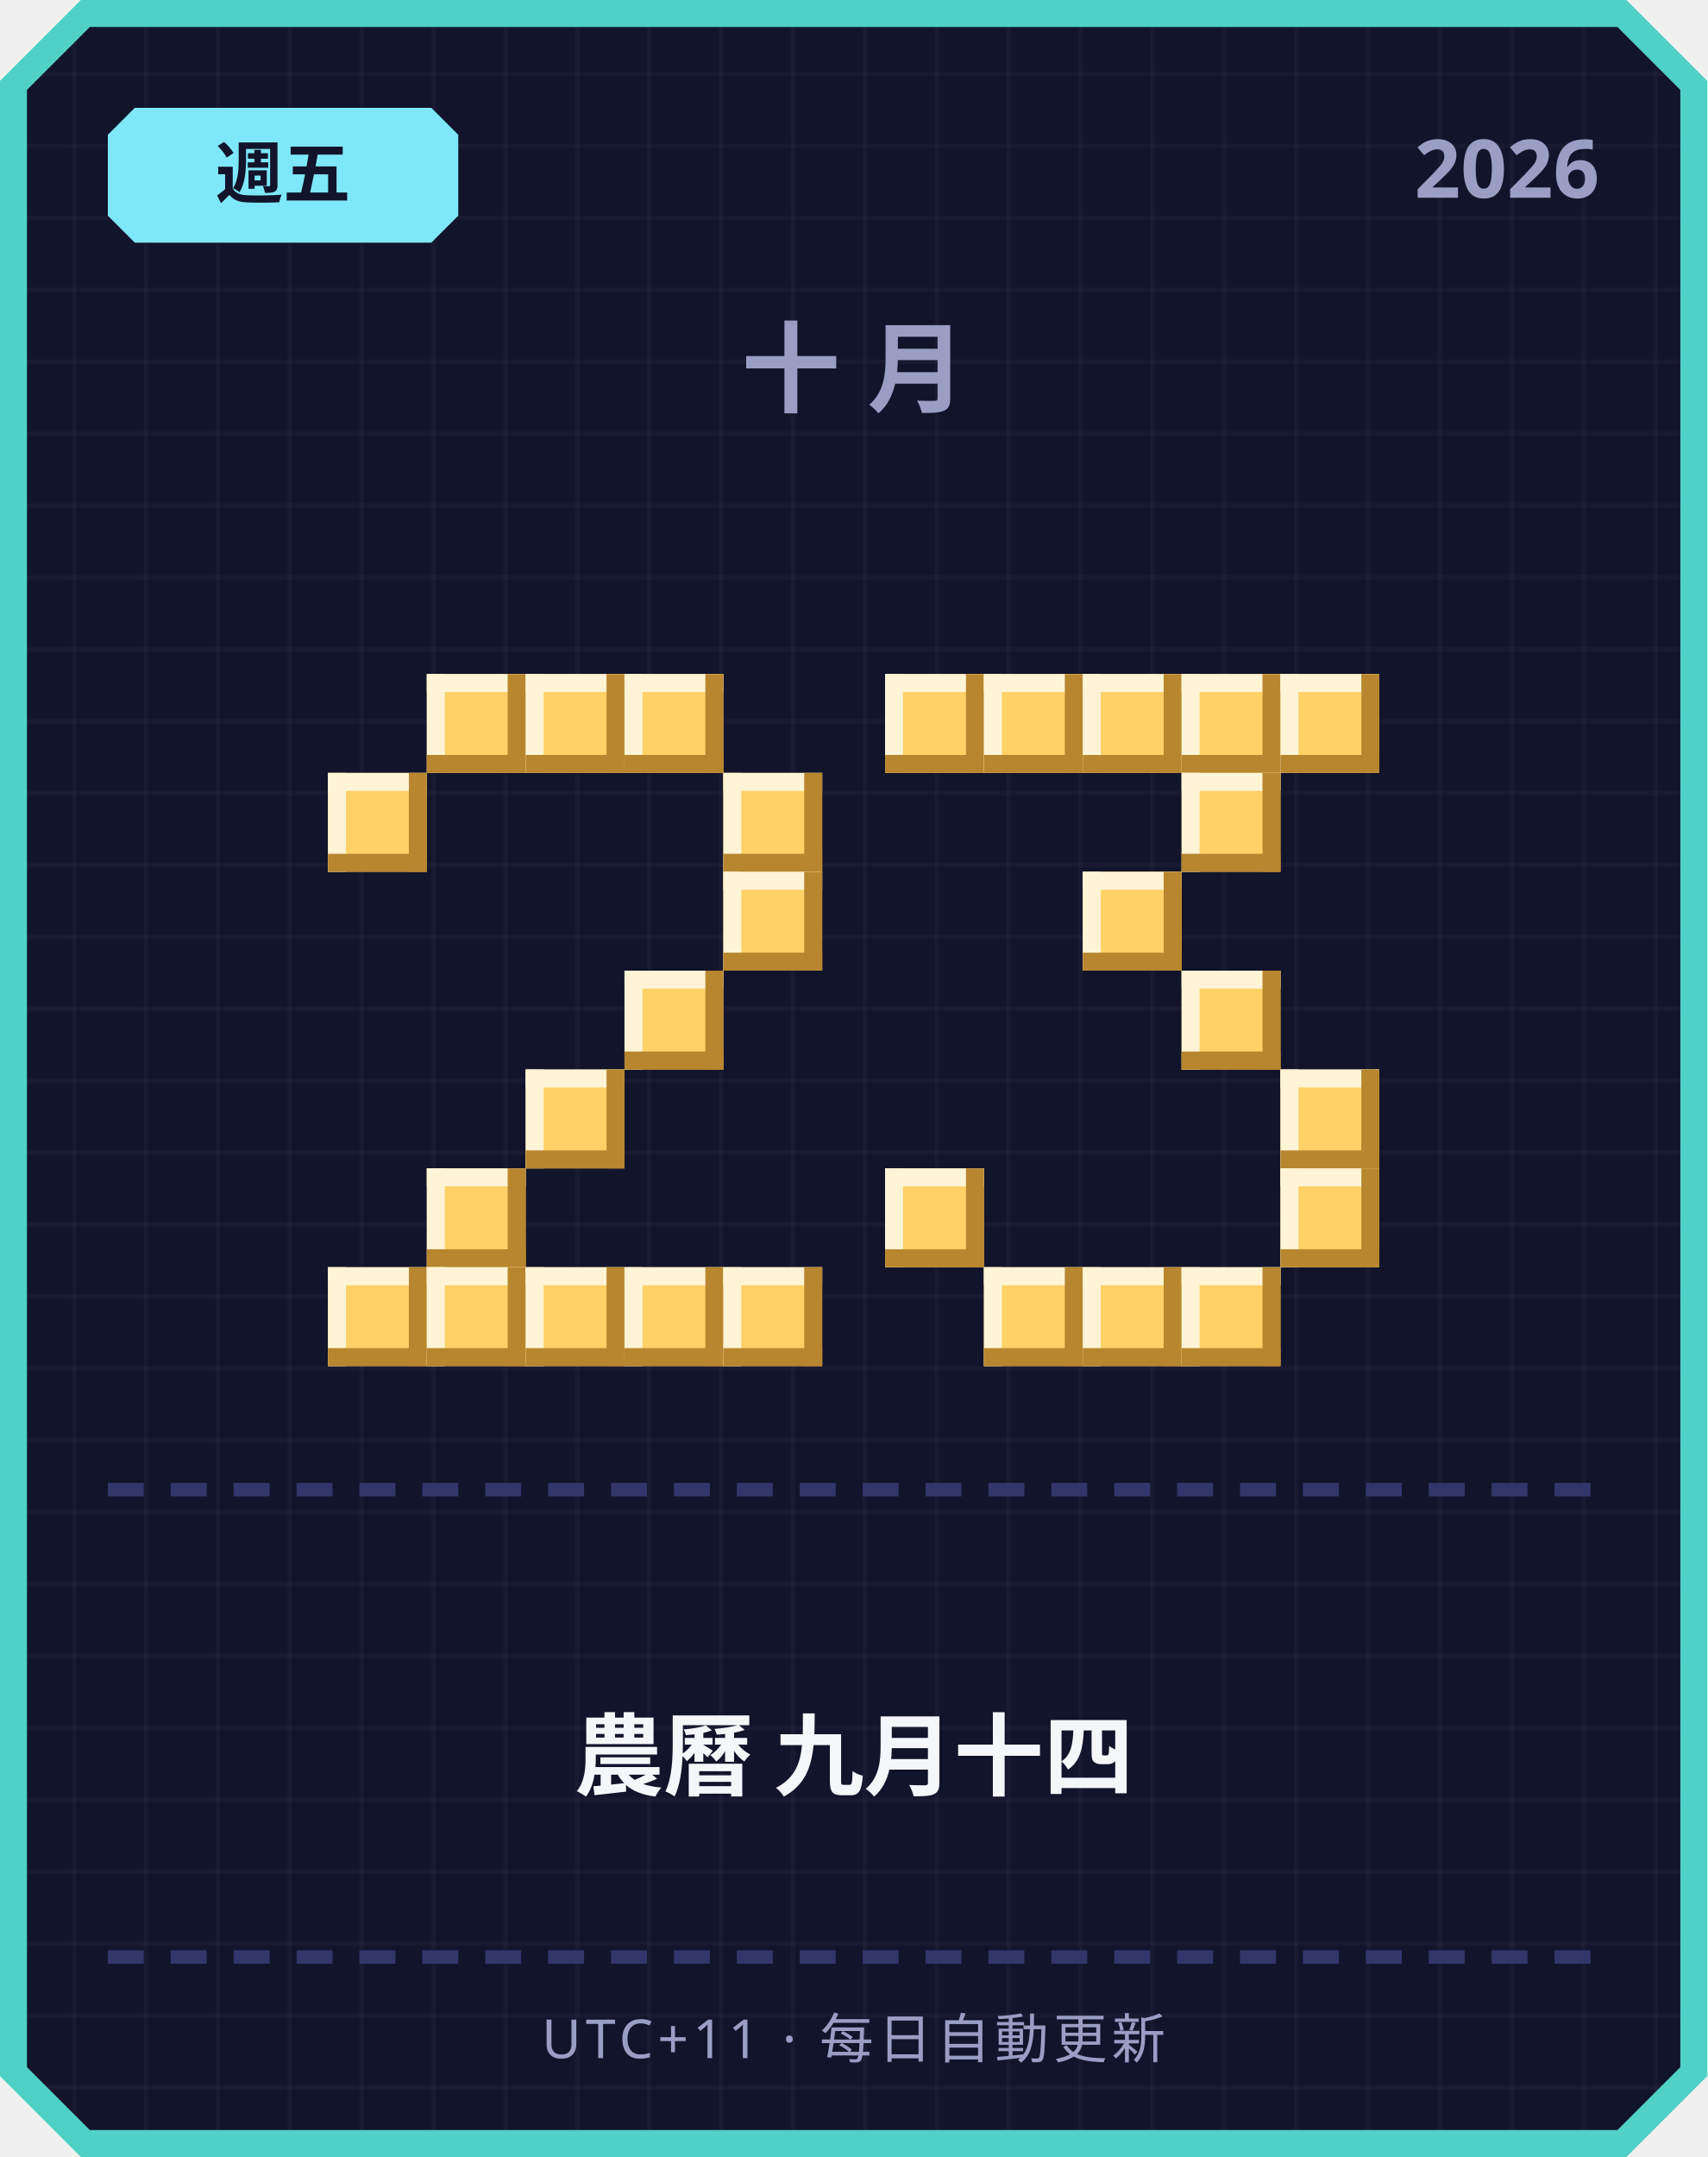
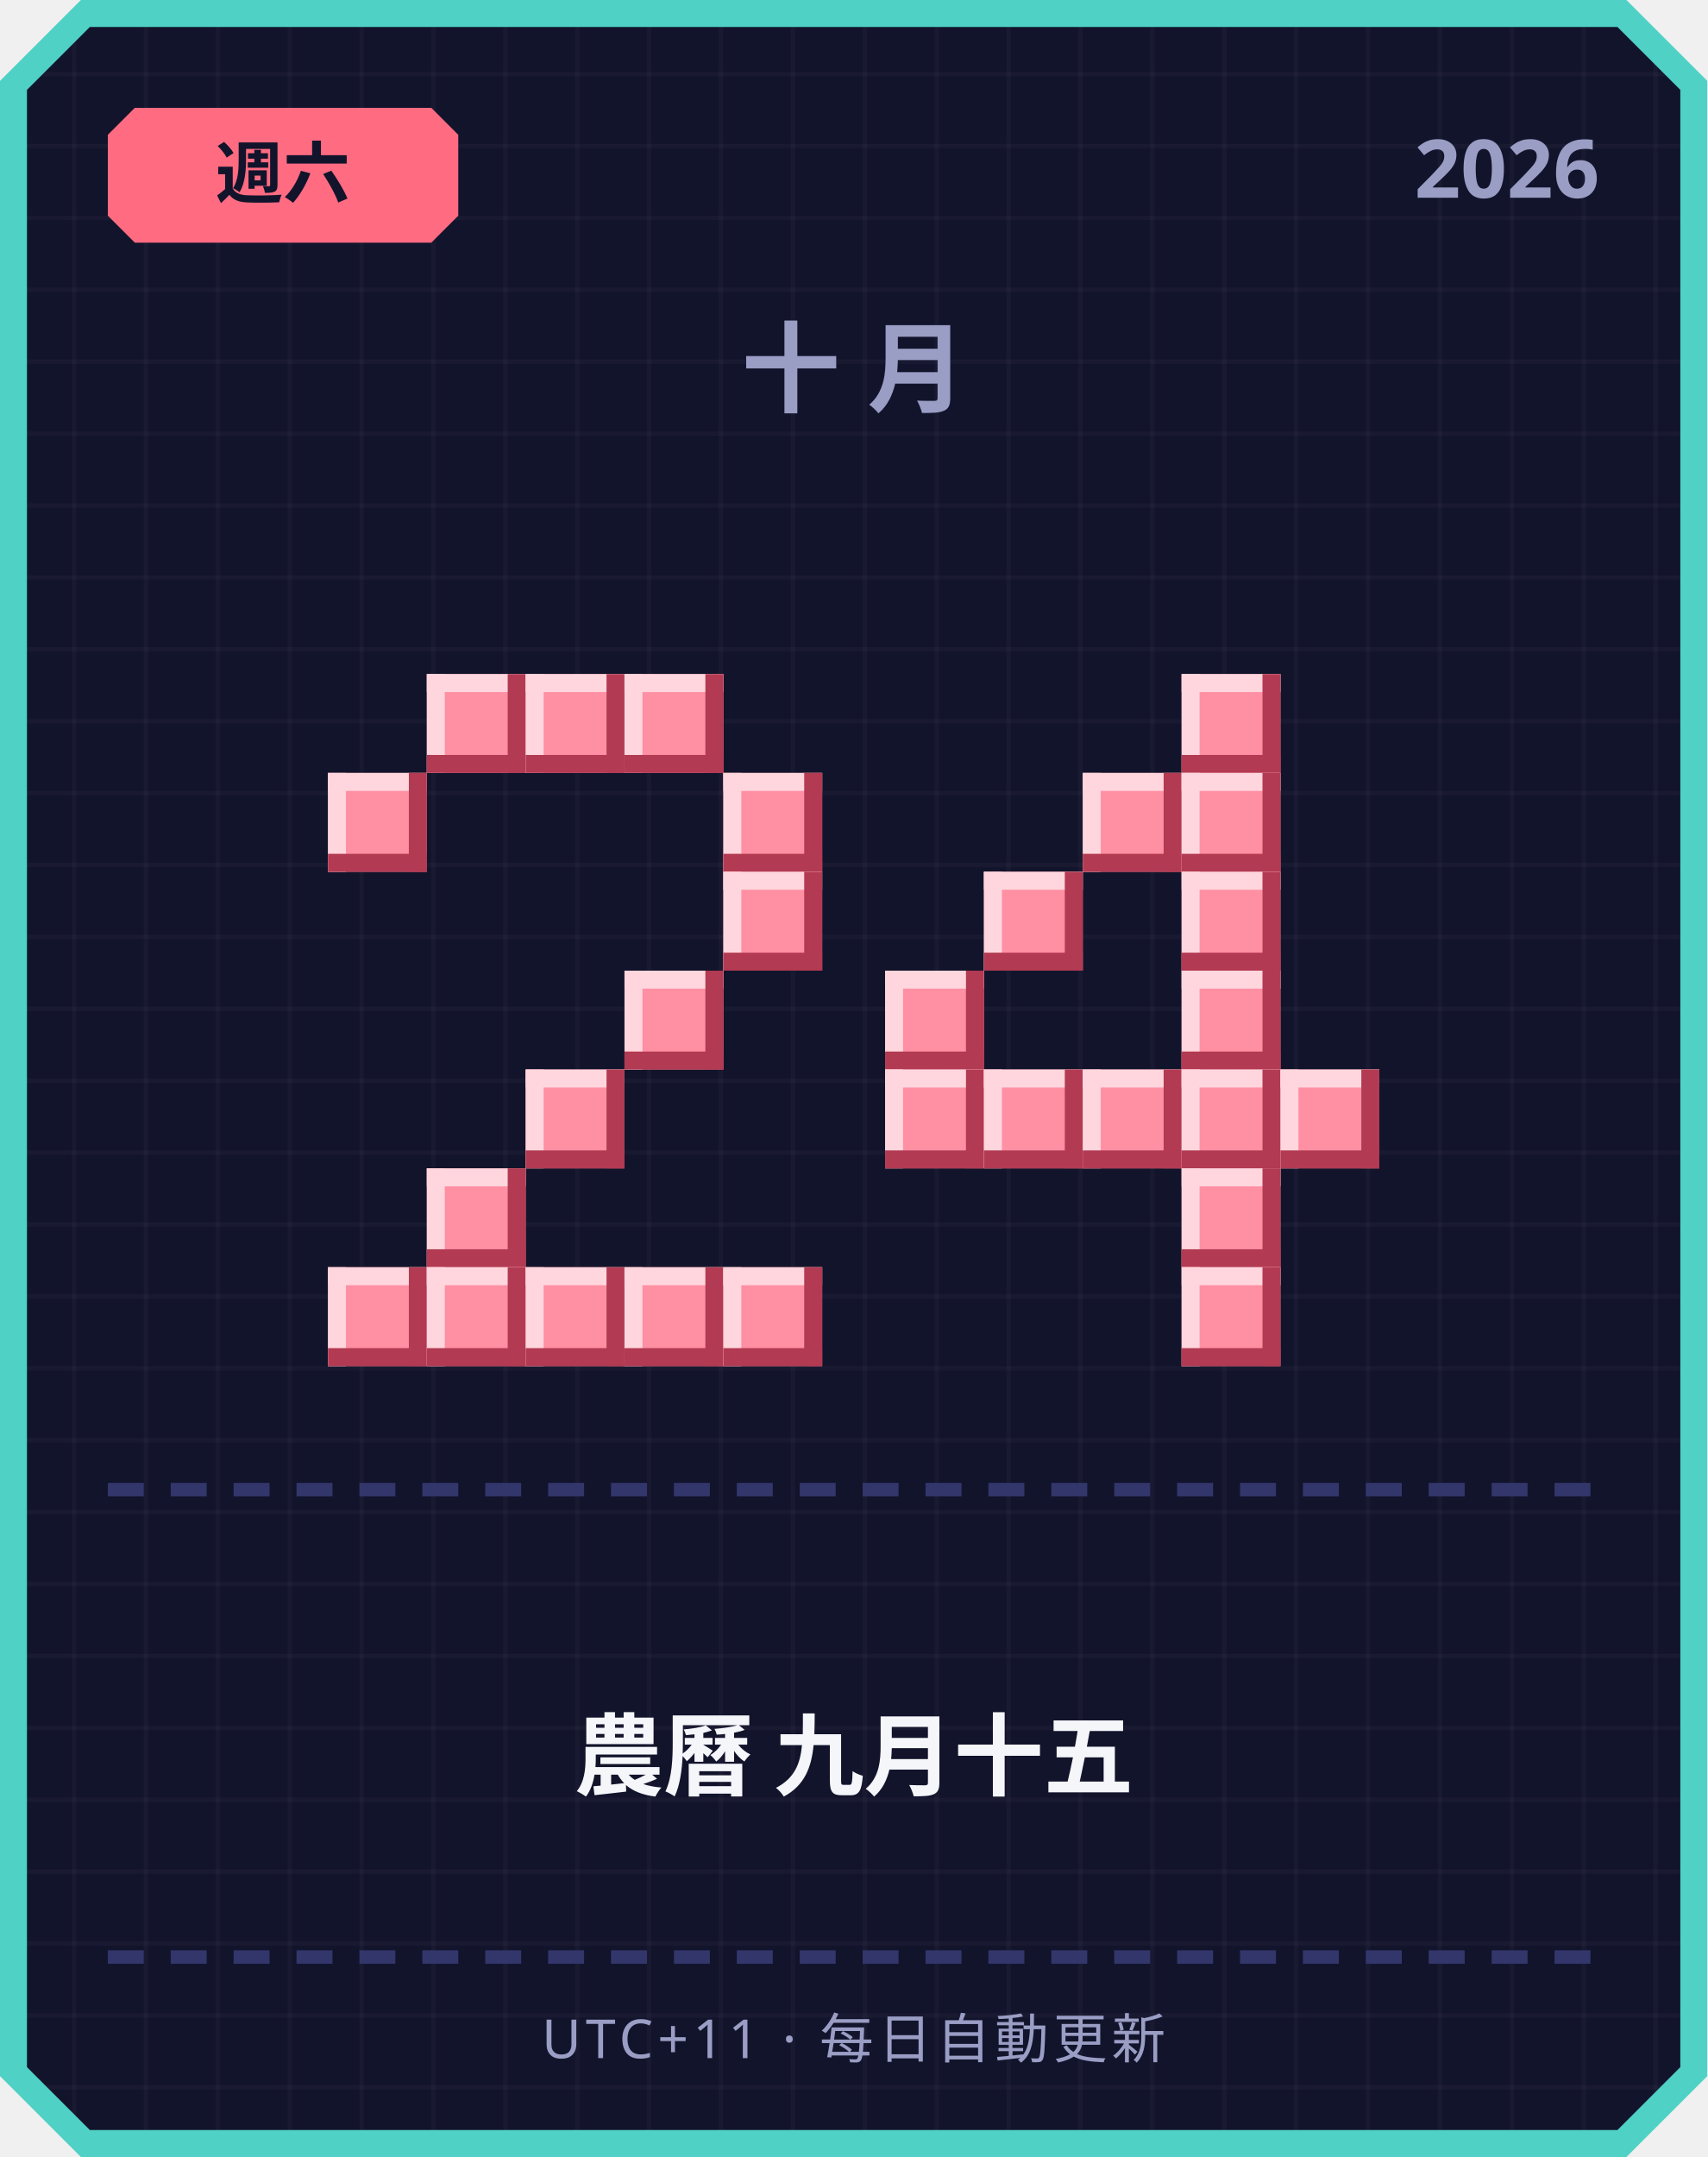
<svg xmlns="http://www.w3.org/2000/svg" width="380" height="480" viewBox="0 0 380 480">
  <defs>
    <pattern id="grid" width="16" height="16" patternUnits="userSpaceOnUse">
      <rect width="16" height="16" fill="#12142b" />
      <rect width="1" height="16" fill="#ffffff" opacity="0.03" />
      <rect width="16" height="1" fill="#ffffff" opacity="0.03" />
    </pattern>
  </defs>
  <path d="M 18,0 L 362,0 L 380,18 L 380,462 L 362,480 L 18,480 L 0,462 L 0,18 Z" fill="#4fd1c5" />
  <path d="M 20,6 L 360,6 L 374,20 L 374,460 L 360,474 L 20,474 L 6,460 L 6,20 Z" fill="url(#grid)" />
-   <path d="M 30,24 L 96,24 L 102,30 L 102,48 L 96,54 L 30,54 L 24,48 L 24,30 Z" fill="#7ee8fa" />
-   <text x="63" y="44" text-anchor="middle" font-family="'Segoe UI', sans-serif" font-size="15" font-weight="700" fill="#12142b">週五</text>
+   <path d="M 30,24 L 96,24 L 102,30 L 102,48 L 96,54 L 30,54 L 24,48 L 24,30 Z" fill="#ff6b81" />
+   <text x="63" y="44" text-anchor="middle" font-family="'Segoe UI', sans-serif" font-size="15" font-weight="700" fill="#12142b">週六</text>
  <text x="356" y="44" text-anchor="end" font-family="'Segoe UI', sans-serif" font-size="18" font-weight="700" fill="#9a9dc4">2026</text>
  <text x="190" y="90" text-anchor="middle" font-family="'Segoe UI', sans-serif" font-size="22" font-weight="700" letter-spacing="6" fill="#9a9dc4">十月</text>
-   <rect x="95" y="150" width="22" height="22" fill="#ffd166" />
-   <rect x="95" y="150" width="22" height="4" fill="#fff4d6" />
-   <rect x="95" y="150" width="4" height="22" fill="#fff4d6" />
-   <rect x="95" y="168" width="22" height="4" fill="#b8862e" />
-   <rect x="113" y="150" width="4" height="22" fill="#b8862e" />
-   <rect x="117" y="150" width="22" height="22" fill="#ffd166" />
-   <rect x="117" y="150" width="22" height="4" fill="#fff4d6" />
-   <rect x="117" y="150" width="4" height="22" fill="#fff4d6" />
-   <rect x="117" y="168" width="22" height="4" fill="#b8862e" />
-   <rect x="135" y="150" width="4" height="22" fill="#b8862e" />
-   <rect x="139" y="150" width="22" height="22" fill="#ffd166" />
-   <rect x="139" y="150" width="22" height="4" fill="#fff4d6" />
-   <rect x="139" y="150" width="4" height="22" fill="#fff4d6" />
-   <rect x="139" y="168" width="22" height="4" fill="#b8862e" />
-   <rect x="157" y="150" width="4" height="22" fill="#b8862e" />
-   <rect x="73" y="172" width="22" height="22" fill="#ffd166" />
-   <rect x="73" y="172" width="22" height="4" fill="#fff4d6" />
-   <rect x="73" y="172" width="4" height="22" fill="#fff4d6" />
-   <rect x="73" y="190" width="22" height="4" fill="#b8862e" />
-   <rect x="91" y="172" width="4" height="22" fill="#b8862e" />
-   <rect x="161" y="172" width="22" height="22" fill="#ffd166" />
-   <rect x="161" y="172" width="22" height="4" fill="#fff4d6" />
-   <rect x="161" y="172" width="4" height="22" fill="#fff4d6" />
-   <rect x="161" y="190" width="22" height="4" fill="#b8862e" />
-   <rect x="179" y="172" width="4" height="22" fill="#b8862e" />
-   <rect x="161" y="194" width="22" height="22" fill="#ffd166" />
-   <rect x="161" y="194" width="22" height="4" fill="#fff4d6" />
-   <rect x="161" y="194" width="4" height="22" fill="#fff4d6" />
-   <rect x="161" y="212" width="22" height="4" fill="#b8862e" />
-   <rect x="179" y="194" width="4" height="22" fill="#b8862e" />
-   <rect x="139" y="216" width="22" height="22" fill="#ffd166" />
-   <rect x="139" y="216" width="22" height="4" fill="#fff4d6" />
-   <rect x="139" y="216" width="4" height="22" fill="#fff4d6" />
-   <rect x="139" y="234" width="22" height="4" fill="#b8862e" />
-   <rect x="157" y="216" width="4" height="22" fill="#b8862e" />
-   <rect x="117" y="238" width="22" height="22" fill="#ffd166" />
-   <rect x="117" y="238" width="22" height="4" fill="#fff4d6" />
-   <rect x="117" y="238" width="4" height="22" fill="#fff4d6" />
-   <rect x="117" y="256" width="22" height="4" fill="#b8862e" />
-   <rect x="135" y="238" width="4" height="22" fill="#b8862e" />
-   <rect x="95" y="260" width="22" height="22" fill="#ffd166" />
-   <rect x="95" y="260" width="22" height="4" fill="#fff4d6" />
-   <rect x="95" y="260" width="4" height="22" fill="#fff4d6" />
-   <rect x="95" y="278" width="22" height="4" fill="#b8862e" />
-   <rect x="113" y="260" width="4" height="22" fill="#b8862e" />
-   <rect x="73" y="282" width="22" height="22" fill="#ffd166" />
-   <rect x="73" y="282" width="22" height="4" fill="#fff4d6" />
-   <rect x="73" y="282" width="4" height="22" fill="#fff4d6" />
-   <rect x="73" y="300" width="22" height="4" fill="#b8862e" />
-   <rect x="91" y="282" width="4" height="22" fill="#b8862e" />
-   <rect x="95" y="282" width="22" height="22" fill="#ffd166" />
-   <rect x="95" y="282" width="22" height="4" fill="#fff4d6" />
-   <rect x="95" y="282" width="4" height="22" fill="#fff4d6" />
-   <rect x="95" y="300" width="22" height="4" fill="#b8862e" />
-   <rect x="113" y="282" width="4" height="22" fill="#b8862e" />
-   <rect x="117" y="282" width="22" height="22" fill="#ffd166" />
-   <rect x="117" y="282" width="22" height="4" fill="#fff4d6" />
-   <rect x="117" y="282" width="4" height="22" fill="#fff4d6" />
-   <rect x="117" y="300" width="22" height="4" fill="#b8862e" />
-   <rect x="135" y="282" width="4" height="22" fill="#b8862e" />
-   <rect x="139" y="282" width="22" height="22" fill="#ffd166" />
-   <rect x="139" y="282" width="22" height="4" fill="#fff4d6" />
-   <rect x="139" y="282" width="4" height="22" fill="#fff4d6" />
-   <rect x="139" y="300" width="22" height="4" fill="#b8862e" />
-   <rect x="157" y="282" width="4" height="22" fill="#b8862e" />
-   <rect x="161" y="282" width="22" height="22" fill="#ffd166" />
-   <rect x="161" y="282" width="22" height="4" fill="#fff4d6" />
-   <rect x="161" y="282" width="4" height="22" fill="#fff4d6" />
-   <rect x="161" y="300" width="22" height="4" fill="#b8862e" />
-   <rect x="179" y="282" width="4" height="22" fill="#b8862e" />
-   <rect x="197" y="150" width="22" height="22" fill="#ffd166" />
-   <rect x="197" y="150" width="22" height="4" fill="#fff4d6" />
-   <rect x="197" y="150" width="4" height="22" fill="#fff4d6" />
-   <rect x="197" y="168" width="22" height="4" fill="#b8862e" />
-   <rect x="215" y="150" width="4" height="22" fill="#b8862e" />
-   <rect x="219" y="150" width="22" height="22" fill="#ffd166" />
-   <rect x="219" y="150" width="22" height="4" fill="#fff4d6" />
-   <rect x="219" y="150" width="4" height="22" fill="#fff4d6" />
-   <rect x="219" y="168" width="22" height="4" fill="#b8862e" />
-   <rect x="237" y="150" width="4" height="22" fill="#b8862e" />
-   <rect x="241" y="150" width="22" height="22" fill="#ffd166" />
-   <rect x="241" y="150" width="22" height="4" fill="#fff4d6" />
-   <rect x="241" y="150" width="4" height="22" fill="#fff4d6" />
-   <rect x="241" y="168" width="22" height="4" fill="#b8862e" />
-   <rect x="259" y="150" width="4" height="22" fill="#b8862e" />
-   <rect x="263" y="150" width="22" height="22" fill="#ffd166" />
-   <rect x="263" y="150" width="22" height="4" fill="#fff4d6" />
-   <rect x="263" y="150" width="4" height="22" fill="#fff4d6" />
-   <rect x="263" y="168" width="22" height="4" fill="#b8862e" />
-   <rect x="281" y="150" width="4" height="22" fill="#b8862e" />
-   <rect x="285" y="150" width="22" height="22" fill="#ffd166" />
-   <rect x="285" y="150" width="22" height="4" fill="#fff4d6" />
-   <rect x="285" y="150" width="4" height="22" fill="#fff4d6" />
-   <rect x="285" y="168" width="22" height="4" fill="#b8862e" />
-   <rect x="303" y="150" width="4" height="22" fill="#b8862e" />
-   <rect x="263" y="172" width="22" height="22" fill="#ffd166" />
-   <rect x="263" y="172" width="22" height="4" fill="#fff4d6" />
-   <rect x="263" y="172" width="4" height="22" fill="#fff4d6" />
-   <rect x="263" y="190" width="22" height="4" fill="#b8862e" />
-   <rect x="281" y="172" width="4" height="22" fill="#b8862e" />
-   <rect x="241" y="194" width="22" height="22" fill="#ffd166" />
-   <rect x="241" y="194" width="22" height="4" fill="#fff4d6" />
-   <rect x="241" y="194" width="4" height="22" fill="#fff4d6" />
-   <rect x="241" y="212" width="22" height="4" fill="#b8862e" />
-   <rect x="259" y="194" width="4" height="22" fill="#b8862e" />
-   <rect x="263" y="216" width="22" height="22" fill="#ffd166" />
-   <rect x="263" y="216" width="22" height="4" fill="#fff4d6" />
-   <rect x="263" y="216" width="4" height="22" fill="#fff4d6" />
-   <rect x="263" y="234" width="22" height="4" fill="#b8862e" />
-   <rect x="281" y="216" width="4" height="22" fill="#b8862e" />
-   <rect x="285" y="238" width="22" height="22" fill="#ffd166" />
-   <rect x="285" y="238" width="22" height="4" fill="#fff4d6" />
-   <rect x="285" y="238" width="4" height="22" fill="#fff4d6" />
-   <rect x="285" y="256" width="22" height="4" fill="#b8862e" />
-   <rect x="303" y="238" width="4" height="22" fill="#b8862e" />
-   <rect x="197" y="260" width="22" height="22" fill="#ffd166" />
-   <rect x="197" y="260" width="22" height="4" fill="#fff4d6" />
-   <rect x="197" y="260" width="4" height="22" fill="#fff4d6" />
-   <rect x="197" y="278" width="22" height="4" fill="#b8862e" />
-   <rect x="215" y="260" width="4" height="22" fill="#b8862e" />
-   <rect x="285" y="260" width="22" height="22" fill="#ffd166" />
-   <rect x="285" y="260" width="22" height="4" fill="#fff4d6" />
-   <rect x="285" y="260" width="4" height="22" fill="#fff4d6" />
-   <rect x="285" y="278" width="22" height="4" fill="#b8862e" />
-   <rect x="303" y="260" width="4" height="22" fill="#b8862e" />
-   <rect x="219" y="282" width="22" height="22" fill="#ffd166" />
-   <rect x="219" y="282" width="22" height="4" fill="#fff4d6" />
-   <rect x="219" y="282" width="4" height="22" fill="#fff4d6" />
-   <rect x="219" y="300" width="22" height="4" fill="#b8862e" />
-   <rect x="237" y="282" width="4" height="22" fill="#b8862e" />
-   <rect x="241" y="282" width="22" height="22" fill="#ffd166" />
-   <rect x="241" y="282" width="22" height="4" fill="#fff4d6" />
-   <rect x="241" y="282" width="4" height="22" fill="#fff4d6" />
-   <rect x="241" y="300" width="22" height="4" fill="#b8862e" />
-   <rect x="259" y="282" width="4" height="22" fill="#b8862e" />
-   <rect x="263" y="282" width="22" height="22" fill="#ffd166" />
-   <rect x="263" y="282" width="22" height="4" fill="#fff4d6" />
-   <rect x="263" y="282" width="4" height="22" fill="#fff4d6" />
-   <rect x="263" y="300" width="22" height="4" fill="#b8862e" />
-   <rect x="281" y="282" width="4" height="22" fill="#b8862e" />
+   <rect x="95" y="150" width="22" height="22" fill="#ff8fa3" />
+   <rect x="95" y="150" width="22" height="4" fill="#ffd6dd" />
+   <rect x="95" y="150" width="4" height="22" fill="#ffd6dd" />
+   <rect x="95" y="168" width="22" height="4" fill="#b23a52" />
+   <rect x="113" y="150" width="4" height="22" fill="#b23a52" />
+   <rect x="117" y="150" width="22" height="22" fill="#ff8fa3" />
+   <rect x="117" y="150" width="22" height="4" fill="#ffd6dd" />
+   <rect x="117" y="150" width="4" height="22" fill="#ffd6dd" />
+   <rect x="117" y="168" width="22" height="4" fill="#b23a52" />
+   <rect x="135" y="150" width="4" height="22" fill="#b23a52" />
+   <rect x="139" y="150" width="22" height="22" fill="#ff8fa3" />
+   <rect x="139" y="150" width="22" height="4" fill="#ffd6dd" />
+   <rect x="139" y="150" width="4" height="22" fill="#ffd6dd" />
+   <rect x="139" y="168" width="22" height="4" fill="#b23a52" />
+   <rect x="157" y="150" width="4" height="22" fill="#b23a52" />
+   <rect x="73" y="172" width="22" height="22" fill="#ff8fa3" />
+   <rect x="73" y="172" width="22" height="4" fill="#ffd6dd" />
+   <rect x="73" y="172" width="4" height="22" fill="#ffd6dd" />
+   <rect x="73" y="190" width="22" height="4" fill="#b23a52" />
+   <rect x="91" y="172" width="4" height="22" fill="#b23a52" />
+   <rect x="161" y="172" width="22" height="22" fill="#ff8fa3" />
+   <rect x="161" y="172" width="22" height="4" fill="#ffd6dd" />
+   <rect x="161" y="172" width="4" height="22" fill="#ffd6dd" />
+   <rect x="161" y="190" width="22" height="4" fill="#b23a52" />
+   <rect x="179" y="172" width="4" height="22" fill="#b23a52" />
+   <rect x="161" y="194" width="22" height="22" fill="#ff8fa3" />
+   <rect x="161" y="194" width="22" height="4" fill="#ffd6dd" />
+   <rect x="161" y="194" width="4" height="22" fill="#ffd6dd" />
+   <rect x="161" y="212" width="22" height="4" fill="#b23a52" />
+   <rect x="179" y="194" width="4" height="22" fill="#b23a52" />
+   <rect x="139" y="216" width="22" height="22" fill="#ff8fa3" />
+   <rect x="139" y="216" width="22" height="4" fill="#ffd6dd" />
+   <rect x="139" y="216" width="4" height="22" fill="#ffd6dd" />
+   <rect x="139" y="234" width="22" height="4" fill="#b23a52" />
+   <rect x="157" y="216" width="4" height="22" fill="#b23a52" />
+   <rect x="117" y="238" width="22" height="22" fill="#ff8fa3" />
+   <rect x="117" y="238" width="22" height="4" fill="#ffd6dd" />
+   <rect x="117" y="238" width="4" height="22" fill="#ffd6dd" />
+   <rect x="117" y="256" width="22" height="4" fill="#b23a52" />
+   <rect x="135" y="238" width="4" height="22" fill="#b23a52" />
+   <rect x="95" y="260" width="22" height="22" fill="#ff8fa3" />
+   <rect x="95" y="260" width="22" height="4" fill="#ffd6dd" />
+   <rect x="95" y="260" width="4" height="22" fill="#ffd6dd" />
+   <rect x="95" y="278" width="22" height="4" fill="#b23a52" />
+   <rect x="113" y="260" width="4" height="22" fill="#b23a52" />
+   <rect x="73" y="282" width="22" height="22" fill="#ff8fa3" />
+   <rect x="73" y="282" width="22" height="4" fill="#ffd6dd" />
+   <rect x="73" y="282" width="4" height="22" fill="#ffd6dd" />
+   <rect x="73" y="300" width="22" height="4" fill="#b23a52" />
+   <rect x="91" y="282" width="4" height="22" fill="#b23a52" />
+   <rect x="95" y="282" width="22" height="22" fill="#ff8fa3" />
+   <rect x="95" y="282" width="22" height="4" fill="#ffd6dd" />
+   <rect x="95" y="282" width="4" height="22" fill="#ffd6dd" />
+   <rect x="95" y="300" width="22" height="4" fill="#b23a52" />
+   <rect x="113" y="282" width="4" height="22" fill="#b23a52" />
+   <rect x="117" y="282" width="22" height="22" fill="#ff8fa3" />
+   <rect x="117" y="282" width="22" height="4" fill="#ffd6dd" />
+   <rect x="117" y="282" width="4" height="22" fill="#ffd6dd" />
+   <rect x="117" y="300" width="22" height="4" fill="#b23a52" />
+   <rect x="135" y="282" width="4" height="22" fill="#b23a52" />
+   <rect x="139" y="282" width="22" height="22" fill="#ff8fa3" />
+   <rect x="139" y="282" width="22" height="4" fill="#ffd6dd" />
+   <rect x="139" y="282" width="4" height="22" fill="#ffd6dd" />
+   <rect x="139" y="300" width="22" height="4" fill="#b23a52" />
+   <rect x="157" y="282" width="4" height="22" fill="#b23a52" />
+   <rect x="161" y="282" width="22" height="22" fill="#ff8fa3" />
+   <rect x="161" y="282" width="22" height="4" fill="#ffd6dd" />
+   <rect x="161" y="282" width="4" height="22" fill="#ffd6dd" />
+   <rect x="161" y="300" width="22" height="4" fill="#b23a52" />
+   <rect x="179" y="282" width="4" height="22" fill="#b23a52" />
+   <rect x="263" y="150" width="22" height="22" fill="#ff8fa3" />
+   <rect x="263" y="150" width="22" height="4" fill="#ffd6dd" />
+   <rect x="263" y="150" width="4" height="22" fill="#ffd6dd" />
+   <rect x="263" y="168" width="22" height="4" fill="#b23a52" />
+   <rect x="281" y="150" width="4" height="22" fill="#b23a52" />
+   <rect x="241" y="172" width="22" height="22" fill="#ff8fa3" />
+   <rect x="241" y="172" width="22" height="4" fill="#ffd6dd" />
+   <rect x="241" y="172" width="4" height="22" fill="#ffd6dd" />
+   <rect x="241" y="190" width="22" height="4" fill="#b23a52" />
+   <rect x="259" y="172" width="4" height="22" fill="#b23a52" />
+   <rect x="263" y="172" width="22" height="22" fill="#ff8fa3" />
+   <rect x="263" y="172" width="22" height="4" fill="#ffd6dd" />
+   <rect x="263" y="172" width="4" height="22" fill="#ffd6dd" />
+   <rect x="263" y="190" width="22" height="4" fill="#b23a52" />
+   <rect x="281" y="172" width="4" height="22" fill="#b23a52" />
+   <rect x="219" y="194" width="22" height="22" fill="#ff8fa3" />
+   <rect x="219" y="194" width="22" height="4" fill="#ffd6dd" />
+   <rect x="219" y="194" width="4" height="22" fill="#ffd6dd" />
+   <rect x="219" y="212" width="22" height="4" fill="#b23a52" />
+   <rect x="237" y="194" width="4" height="22" fill="#b23a52" />
+   <rect x="263" y="194" width="22" height="22" fill="#ff8fa3" />
+   <rect x="263" y="194" width="22" height="4" fill="#ffd6dd" />
+   <rect x="263" y="194" width="4" height="22" fill="#ffd6dd" />
+   <rect x="263" y="212" width="22" height="4" fill="#b23a52" />
+   <rect x="281" y="194" width="4" height="22" fill="#b23a52" />
+   <rect x="197" y="216" width="22" height="22" fill="#ff8fa3" />
+   <rect x="197" y="216" width="22" height="4" fill="#ffd6dd" />
+   <rect x="197" y="216" width="4" height="22" fill="#ffd6dd" />
+   <rect x="197" y="234" width="22" height="4" fill="#b23a52" />
+   <rect x="215" y="216" width="4" height="22" fill="#b23a52" />
+   <rect x="263" y="216" width="22" height="22" fill="#ff8fa3" />
+   <rect x="263" y="216" width="22" height="4" fill="#ffd6dd" />
+   <rect x="263" y="216" width="4" height="22" fill="#ffd6dd" />
+   <rect x="263" y="234" width="22" height="4" fill="#b23a52" />
+   <rect x="281" y="216" width="4" height="22" fill="#b23a52" />
+   <rect x="197" y="238" width="22" height="22" fill="#ff8fa3" />
+   <rect x="197" y="238" width="22" height="4" fill="#ffd6dd" />
+   <rect x="197" y="238" width="4" height="22" fill="#ffd6dd" />
+   <rect x="197" y="256" width="22" height="4" fill="#b23a52" />
+   <rect x="215" y="238" width="4" height="22" fill="#b23a52" />
+   <rect x="219" y="238" width="22" height="22" fill="#ff8fa3" />
+   <rect x="219" y="238" width="22" height="4" fill="#ffd6dd" />
+   <rect x="219" y="238" width="4" height="22" fill="#ffd6dd" />
+   <rect x="219" y="256" width="22" height="4" fill="#b23a52" />
+   <rect x="237" y="238" width="4" height="22" fill="#b23a52" />
+   <rect x="241" y="238" width="22" height="22" fill="#ff8fa3" />
+   <rect x="241" y="238" width="22" height="4" fill="#ffd6dd" />
+   <rect x="241" y="238" width="4" height="22" fill="#ffd6dd" />
+   <rect x="241" y="256" width="22" height="4" fill="#b23a52" />
+   <rect x="259" y="238" width="4" height="22" fill="#b23a52" />
+   <rect x="263" y="238" width="22" height="22" fill="#ff8fa3" />
+   <rect x="263" y="238" width="22" height="4" fill="#ffd6dd" />
+   <rect x="263" y="238" width="4" height="22" fill="#ffd6dd" />
+   <rect x="263" y="256" width="22" height="4" fill="#b23a52" />
+   <rect x="281" y="238" width="4" height="22" fill="#b23a52" />
+   <rect x="285" y="238" width="22" height="22" fill="#ff8fa3" />
+   <rect x="285" y="238" width="22" height="4" fill="#ffd6dd" />
+   <rect x="285" y="238" width="4" height="22" fill="#ffd6dd" />
+   <rect x="285" y="256" width="22" height="4" fill="#b23a52" />
+   <rect x="303" y="238" width="4" height="22" fill="#b23a52" />
+   <rect x="263" y="260" width="22" height="22" fill="#ff8fa3" />
+   <rect x="263" y="260" width="22" height="4" fill="#ffd6dd" />
+   <rect x="263" y="260" width="4" height="22" fill="#ffd6dd" />
+   <rect x="263" y="278" width="22" height="4" fill="#b23a52" />
+   <rect x="281" y="260" width="4" height="22" fill="#b23a52" />
+   <rect x="263" y="282" width="22" height="22" fill="#ff8fa3" />
+   <rect x="263" y="282" width="22" height="4" fill="#ffd6dd" />
+   <rect x="263" y="282" width="4" height="22" fill="#ffd6dd" />
+   <rect x="263" y="300" width="22" height="4" fill="#b23a52" />
+   <rect x="281" y="282" width="4" height="22" fill="#b23a52" />
  <rect x="24" y="330" width="8" height="3" fill="#33366b" />
  <rect x="38" y="330" width="8" height="3" fill="#33366b" />
  <rect x="52" y="330" width="8" height="3" fill="#33366b" />
  <rect x="66" y="330" width="8" height="3" fill="#33366b" />
  <rect x="80" y="330" width="8" height="3" fill="#33366b" />
  <rect x="94" y="330" width="8" height="3" fill="#33366b" />
  <rect x="108" y="330" width="8" height="3" fill="#33366b" />
  <rect x="122" y="330" width="8" height="3" fill="#33366b" />
  <rect x="136" y="330" width="8" height="3" fill="#33366b" />
  <rect x="150" y="330" width="8" height="3" fill="#33366b" />
  <rect x="164" y="330" width="8" height="3" fill="#33366b" />
  <rect x="178" y="330" width="8" height="3" fill="#33366b" />
  <rect x="192" y="330" width="8" height="3" fill="#33366b" />
  <rect x="206" y="330" width="8" height="3" fill="#33366b" />
  <rect x="220" y="330" width="8" height="3" fill="#33366b" />
  <rect x="234" y="330" width="8" height="3" fill="#33366b" />
  <rect x="248" y="330" width="8" height="3" fill="#33366b" />
  <rect x="262" y="330" width="8" height="3" fill="#33366b" />
  <rect x="276" y="330" width="8" height="3" fill="#33366b" />
  <rect x="290" y="330" width="8" height="3" fill="#33366b" />
  <rect x="304" y="330" width="8" height="3" fill="#33366b" />
  <rect x="318" y="330" width="8" height="3" fill="#33366b" />
  <rect x="332" y="330" width="8" height="3" fill="#33366b" />
  <rect x="346" y="330" width="8" height="3" fill="#33366b" />
-   <text x="190" y="398" text-anchor="middle" font-family="'Segoe UI', 'Microsoft JhengHei', sans-serif" font-size="20" font-weight="700" fill="#f5f6fa">農曆 九月十四</text>
+   <text x="190" y="398" text-anchor="middle" font-family="'Segoe UI', 'Microsoft JhengHei', sans-serif" font-size="20" font-weight="700" fill="#f5f6fa">農曆 九月十五</text>
  <rect x="24" y="434" width="8" height="3" fill="#33366b" />
  <rect x="38" y="434" width="8" height="3" fill="#33366b" />
  <rect x="52" y="434" width="8" height="3" fill="#33366b" />
  <rect x="66" y="434" width="8" height="3" fill="#33366b" />
  <rect x="80" y="434" width="8" height="3" fill="#33366b" />
  <rect x="94" y="434" width="8" height="3" fill="#33366b" />
  <rect x="108" y="434" width="8" height="3" fill="#33366b" />
  <rect x="122" y="434" width="8" height="3" fill="#33366b" />
  <rect x="136" y="434" width="8" height="3" fill="#33366b" />
  <rect x="150" y="434" width="8" height="3" fill="#33366b" />
  <rect x="164" y="434" width="8" height="3" fill="#33366b" />
  <rect x="178" y="434" width="8" height="3" fill="#33366b" />
  <rect x="192" y="434" width="8" height="3" fill="#33366b" />
  <rect x="206" y="434" width="8" height="3" fill="#33366b" />
  <rect x="220" y="434" width="8" height="3" fill="#33366b" />
  <rect x="234" y="434" width="8" height="3" fill="#33366b" />
  <rect x="248" y="434" width="8" height="3" fill="#33366b" />
  <rect x="262" y="434" width="8" height="3" fill="#33366b" />
  <rect x="276" y="434" width="8" height="3" fill="#33366b" />
  <rect x="290" y="434" width="8" height="3" fill="#33366b" />
  <rect x="304" y="434" width="8" height="3" fill="#33366b" />
  <rect x="318" y="434" width="8" height="3" fill="#33366b" />
  <rect x="332" y="434" width="8" height="3" fill="#33366b" />
  <rect x="346" y="434" width="8" height="3" fill="#33366b" />
  <text x="190" y="458" text-anchor="middle" font-family="'Segoe UI', sans-serif" font-size="12" letter-spacing="1" fill="#9a9dc4">UTC+11 · 每日自動更新</text>
</svg>
